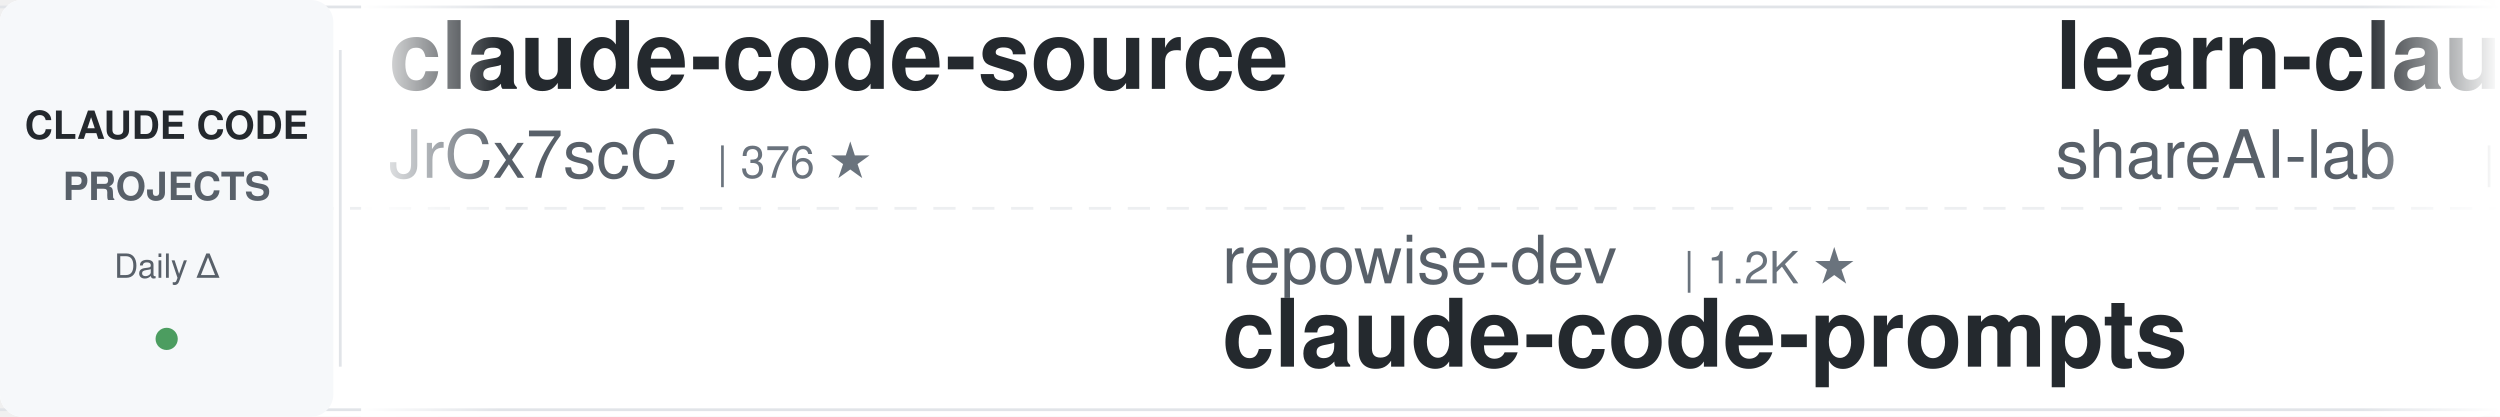
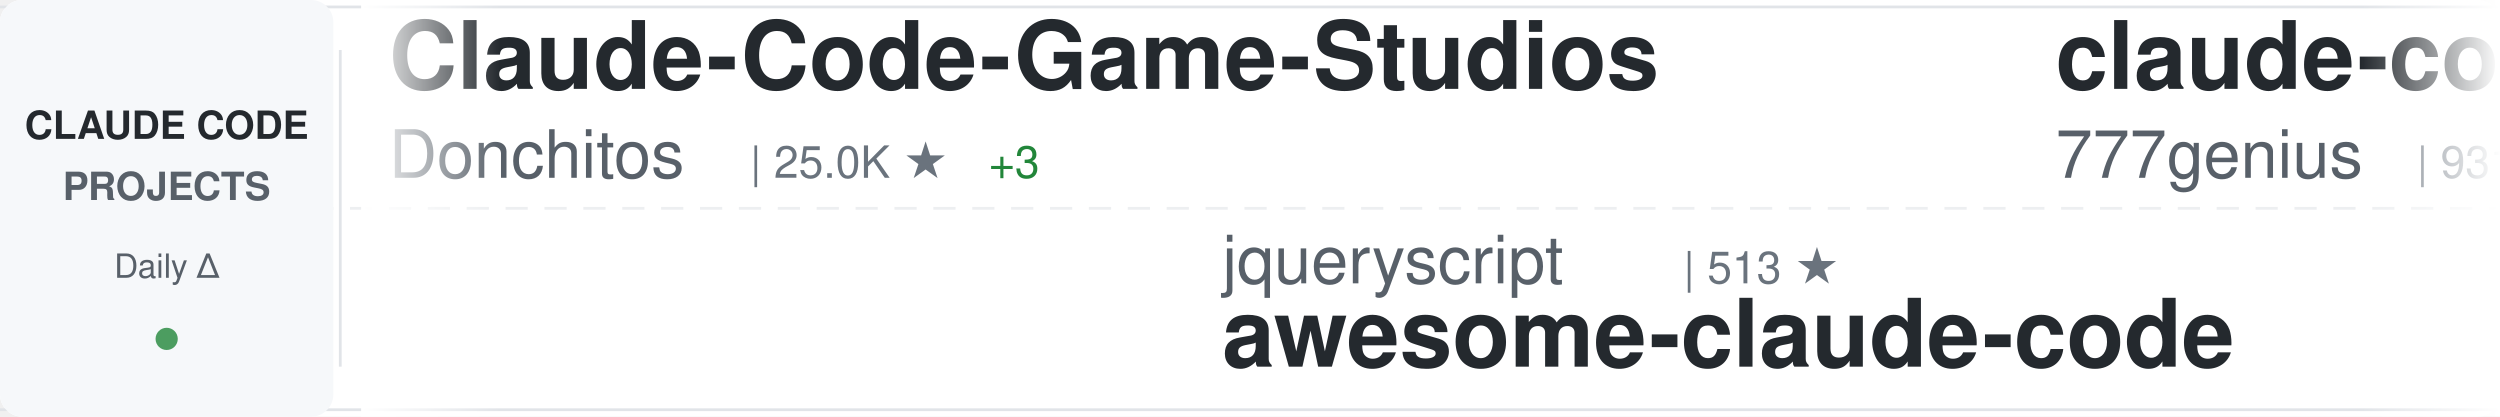
<svg xmlns="http://www.w3.org/2000/svg" width="900" height="150">
  <defs>
    <linearGradient id="awesomeLeftFade" x1="0%" y1="0%" x2="100%" y2="0%">
      <stop offset="0%" style="stop-color:#ffffff;stop-opacity:1" />
      <stop offset="100%" style="stop-color:#ffffff;stop-opacity:0" />
    </linearGradient>
    <linearGradient id="awesomeRightFade" x1="0%" y1="0%" x2="100%" y2="0%">
      <stop offset="0%" style="stop-color:#ffffff;stop-opacity:0" />
      <stop offset="100%" style="stop-color:#ffffff;stop-opacity:1" />
    </linearGradient>
  </defs>
  <rect width="900" height="150" fill="#ffffff" rx="8" />
  <rect x="0" y="2" width="900" height="1" fill="#e1e4e8" />
  <rect x="0" y="147" width="900" height="1" fill="#e1e4e8" />
  <line x1="0" y1="75" x2="900" y2="75" stroke="#e1e4e8" stroke-width="1" stroke-dasharray="8 6" opacity="0.6" />
  <rect x="0" y="0" width="120" height="150" fill="#f6f8fa" rx="8" />
  <text x="60" y="50" font-family="-apple-system, BlinkMacSystemFont, 'Segoe UI', Helvetica, Arial, sans-serif" font-size="14" font-weight="600" fill="#24292e" text-anchor="middle">CLAUDE CODE</text>
  <text x="60" y="72" font-family="-apple-system, BlinkMacSystemFont, 'Segoe UI', Helvetica, Arial, sans-serif" font-size="14" font-weight="600" fill="#586069" text-anchor="middle">PROJECTS</text>
  <text x="60" y="100" font-family="-apple-system, BlinkMacSystemFont, 'Segoe UI', Helvetica, Arial, sans-serif" font-size="12" font-weight="500" fill="#586069" text-anchor="middle">Daily Δ</text>
  <circle cx="60" cy="122" r="4" fill="#22863a" opacity="0.8" />
  <rect x="122" y="18" width="1" height="114" fill="#e1e4e8" />
  <clipPath id="awesomeTickerClip">
    <rect x="130" y="0" width="770" height="150" />
  </clipPath>
  <g clip-path="url(#awesomeTickerClip)">
    <g id="awesomeTickerItems">
      <animateTransform attributeName="transform" attributeType="XML" type="translate" from="0 0" to="-3000 0" dur="54s" repeatCount="indefinite" />
      <g transform="translate(0, 0)">
-         <text x="140" y="32" font-family="-apple-system, BlinkMacSystemFont, 'Segoe UI', Helvetica, Arial, sans-serif" font-size="34" font-weight="600" fill="#24292e">claude-code-source</text>
-         <text x="140" y="64" font-family="-apple-system, BlinkMacSystemFont, 'Segoe UI', Helvetica, Arial, sans-serif" font-size="24" font-weight="400" fill="#586069">JrCx7scC</text>
-         <text x="258" y="64" font-family="-apple-system, BlinkMacSystemFont, 'Segoe UI', Helvetica, Arial, sans-serif" font-size="16" font-weight="500" fill="#6a737d">| 376 ★</text>
+         <text x="140" y="32" font-family="-apple-system, BlinkMacSystemFont, 'Segoe UI', Helvetica, Arial, sans-serif" font-size="34" font-weight="600" fill="#24292e">Claude-Code-Game-Studios</text>
+         <text x="140" y="64" font-family="-apple-system, BlinkMacSystemFont, 'Segoe UI', Helvetica, Arial, sans-serif" font-size="24" font-weight="400" fill="#586069">Donchitos</text>
+         <text x="270" y="64" font-family="-apple-system, BlinkMacSystemFont, 'Segoe UI', Helvetica, Arial, sans-serif" font-size="16" font-weight="500" fill="#6a737d">| 25.0K ★</text>
+         <text x="356" y="64" font-family="-apple-system, BlinkMacSystemFont, 'Segoe UI', Helvetica, Arial, sans-serif" font-size="16" font-weight="500" fill="#22863a"> +3</text>
      </g>
      <g transform="translate(300, 0)">
-         <text x="140" y="102" font-family="-apple-system, BlinkMacSystemFont, 'Segoe UI', Helvetica, Arial, sans-serif" font-size="24" font-weight="400" fill="#586069">repowise-dev</text>
-         <text x="306" y="102" font-family="-apple-system, BlinkMacSystemFont, 'Segoe UI', Helvetica, Arial, sans-serif" font-size="16" font-weight="500" fill="#6a737d">| 1.2K ★</text>
-         <text x="140" y="132" font-family="-apple-system, BlinkMacSystemFont, 'Segoe UI', Helvetica, Arial, sans-serif" font-size="34" font-weight="600" fill="#24292e">claude-code-prompts</text>
+         <text x="140" y="102" font-family="-apple-system, BlinkMacSystemFont, 'Segoe UI', Helvetica, Arial, sans-serif" font-size="24" font-weight="400" fill="#586069">jqueryscript</text>
+         <text x="306" y="102" font-family="-apple-system, BlinkMacSystemFont, 'Segoe UI', Helvetica, Arial, sans-serif" font-size="16" font-weight="500" fill="#6a737d">| 513 ★</text>
+         <text x="140" y="132" font-family="-apple-system, BlinkMacSystemFont, 'Segoe UI', Helvetica, Arial, sans-serif" font-size="34" font-weight="600" fill="#24292e">awesome-claude-code</text>
      </g>
      <g transform="translate(600, 0)">
-         <text x="140" y="32" font-family="-apple-system, BlinkMacSystemFont, 'Segoe UI', Helvetica, Arial, sans-serif" font-size="34" font-weight="600" fill="#24292e">learn-claude-code</text>
-         <text x="140" y="64" font-family="-apple-system, BlinkMacSystemFont, 'Segoe UI', Helvetica, Arial, sans-serif" font-size="24" font-weight="400" fill="#586069">shareAI-lab</text>
-         <text x="294" y="64" font-family="-apple-system, BlinkMacSystemFont, 'Segoe UI', Helvetica, Arial, sans-serif" font-size="16" font-weight="500" fill="#6a737d">| 76.7K ★</text>
-         <text x="380" y="64" font-family="-apple-system, BlinkMacSystemFont, 'Segoe UI', Helvetica, Arial, sans-serif" font-size="16" font-weight="500" fill="#22863a"> +5</text>
+         <text x="140" y="32" font-family="-apple-system, BlinkMacSystemFont, 'Segoe UI', Helvetica, Arial, sans-serif" font-size="34" font-weight="600" fill="#24292e">claude-code-source-code</text>
+         <text x="140" y="64" font-family="-apple-system, BlinkMacSystemFont, 'Segoe UI', Helvetica, Arial, sans-serif" font-size="24" font-weight="400" fill="#586069">777genius</text>
+         <text x="270" y="64" font-family="-apple-system, BlinkMacSystemFont, 'Segoe UI', Helvetica, Arial, sans-serif" font-size="16" font-weight="500" fill="#6a737d">| 931 ★</text>
      </g>
      <g transform="translate(900, 0)">
-         <text x="140" y="102" font-family="-apple-system, BlinkMacSystemFont, 'Segoe UI', Helvetica, Arial, sans-serif" font-size="24" font-weight="400" fill="#586069">Donchitos</text>
-         <text x="270" y="102" font-family="-apple-system, BlinkMacSystemFont, 'Segoe UI', Helvetica, Arial, sans-serif" font-size="16" font-weight="500" fill="#6a737d">| 25.0K ★</text>
-         <text x="356" y="102" font-family="-apple-system, BlinkMacSystemFont, 'Segoe UI', Helvetica, Arial, sans-serif" font-size="16" font-weight="500" fill="#22863a"> +4</text>
-         <text x="140" y="132" font-family="-apple-system, BlinkMacSystemFont, 'Segoe UI', Helvetica, Arial, sans-serif" font-size="34" font-weight="600" fill="#24292e">Claude-Code-Game-Studios</text>
+         <text x="140" y="102" font-family="-apple-system, BlinkMacSystemFont, 'Segoe UI', Helvetica, Arial, sans-serif" font-size="24" font-weight="400" fill="#586069">FlorianBruniaux</text>
+         <text x="342" y="102" font-family="-apple-system, BlinkMacSystemFont, 'Segoe UI', Helvetica, Arial, sans-serif" font-size="16" font-weight="500" fill="#6a737d">| 6.0K ★</text>
+         <text x="419" y="102" font-family="-apple-system, BlinkMacSystemFont, 'Segoe UI', Helvetica, Arial, sans-serif" font-size="16" font-weight="500" fill="#22863a"> +1</text>
+         <text x="140" y="132" font-family="-apple-system, BlinkMacSystemFont, 'Segoe UI', Helvetica, Arial, sans-serif" font-size="34" font-weight="600" fill="#24292e">claude-code-ultimate-gui...</text>
      </g>
      <g transform="translate(1200, 0)">
-         <text x="140" y="32" font-family="-apple-system, BlinkMacSystemFont, 'Segoe UI', Helvetica, Arial, sans-serif" font-size="34" font-weight="600" fill="#24292e">claude-code-guide</text>
-         <text x="140" y="64" font-family="-apple-system, BlinkMacSystemFont, 'Segoe UI', Helvetica, Arial, sans-serif" font-size="24" font-weight="400" fill="#586069">zebbern</text>
-         <text x="246" y="64" font-family="-apple-system, BlinkMacSystemFont, 'Segoe UI', Helvetica, Arial, sans-serif" font-size="16" font-weight="500" fill="#6a737d">| 4.6K ★</text>
+         <text x="140" y="32" font-family="-apple-system, BlinkMacSystemFont, 'Segoe UI', Helvetica, Arial, sans-serif" font-size="34" font-weight="600" fill="#24292e">edmunds-claude-code</text>
+         <text x="140" y="64" font-family="-apple-system, BlinkMacSystemFont, 'Segoe UI', Helvetica, Arial, sans-serif" font-size="24" font-weight="400" fill="#586069">edmund-io</text>
+         <text x="270" y="64" font-family="-apple-system, BlinkMacSystemFont, 'Segoe UI', Helvetica, Arial, sans-serif" font-size="16" font-weight="500" fill="#6a737d">| 1.5K ★</text>
+         <text x="347" y="64" font-family="-apple-system, BlinkMacSystemFont, 'Segoe UI', Helvetica, Arial, sans-serif" font-size="16" font-weight="500" fill="#22863a"> +1</text>
      </g>
      <g transform="translate(1500, 0)">
-         <text x="140" y="102" font-family="-apple-system, BlinkMacSystemFont, 'Segoe UI', Helvetica, Arial, sans-serif" font-size="24" font-weight="400" fill="#586069">lorryjovens-hub</text>
-         <text x="342" y="102" font-family="-apple-system, BlinkMacSystemFont, 'Segoe UI', Helvetica, Arial, sans-serif" font-size="16" font-weight="500" fill="#6a737d">| 1.7K ★</text>
-         <text x="419" y="102" font-family="-apple-system, BlinkMacSystemFont, 'Segoe UI', Helvetica, Arial, sans-serif" font-size="16" font-weight="500" fill="#22863a"> +1</text>
-         <text x="140" y="132" font-family="-apple-system, BlinkMacSystemFont, 'Segoe UI', Helvetica, Arial, sans-serif" font-size="34" font-weight="600" fill="#24292e">claude-code-rust</text>
+         <text x="140" y="102" font-family="-apple-system, BlinkMacSystemFont, 'Segoe UI', Helvetica, Arial, sans-serif" font-size="24" font-weight="400" fill="#586069">Piebald-AI</text>
+         <text x="282" y="102" font-family="-apple-system, BlinkMacSystemFont, 'Segoe UI', Helvetica, Arial, sans-serif" font-size="16" font-weight="500" fill="#6a737d">| 12.7K ★</text>
+         <text x="140" y="132" font-family="-apple-system, BlinkMacSystemFont, 'Segoe UI', Helvetica, Arial, sans-serif" font-size="34" font-weight="600" fill="#24292e">claude-code-system-promp...</text>
      </g>
      <g transform="translate(1800, 0)">
-         <text x="140" y="32" font-family="-apple-system, BlinkMacSystemFont, 'Segoe UI', Helvetica, Arial, sans-serif" font-size="34" font-weight="600" fill="#24292e">claude-code-from-scratch</text>
-         <text x="140" y="64" font-family="-apple-system, BlinkMacSystemFont, 'Segoe UI', Helvetica, Arial, sans-serif" font-size="24" font-weight="400" fill="#586069">Windy3f3f3f3f</text>
-         <text x="318" y="64" font-family="-apple-system, BlinkMacSystemFont, 'Segoe UI', Helvetica, Arial, sans-serif" font-size="16" font-weight="500" fill="#6a737d">| 2.7K ★</text>
+         <text x="140" y="32" font-family="-apple-system, BlinkMacSystemFont, 'Segoe UI', Helvetica, Arial, sans-serif" font-size="34" font-weight="600" fill="#24292e">ralph-claude-code</text>
+         <text x="140" y="64" font-family="-apple-system, BlinkMacSystemFont, 'Segoe UI', Helvetica, Arial, sans-serif" font-size="24" font-weight="400" fill="#586069">frankbria</text>
+         <text x="270" y="64" font-family="-apple-system, BlinkMacSystemFont, 'Segoe UI', Helvetica, Arial, sans-serif" font-size="16" font-weight="500" fill="#6a737d">| 9.6K ★</text>
      </g>
      <g transform="translate(2100, 0)">
-         <text x="140" y="102" font-family="-apple-system, BlinkMacSystemFont, 'Segoe UI', Helvetica, Arial, sans-serif" font-size="24" font-weight="400" fill="#586069">techjarves</text>
-         <text x="282" y="102" font-family="-apple-system, BlinkMacSystemFont, 'Segoe UI', Helvetica, Arial, sans-serif" font-size="16" font-weight="500" fill="#6a737d">| 1.4K ★</text>
-         <text x="359" y="102" font-family="-apple-system, BlinkMacSystemFont, 'Segoe UI', Helvetica, Arial, sans-serif" font-size="16" font-weight="500" fill="#22863a"> +4</text>
-         <text x="140" y="132" font-family="-apple-system, BlinkMacSystemFont, 'Segoe UI', Helvetica, Arial, sans-serif" font-size="34" font-weight="600" fill="#24292e">ClaudeCode-Portable</text>
+         <text x="140" y="102" font-family="-apple-system, BlinkMacSystemFont, 'Segoe UI', Helvetica, Arial, sans-serif" font-size="24" font-weight="400" fill="#586069">fazxes</text>
+         <text x="234" y="102" font-family="-apple-system, BlinkMacSystemFont, 'Segoe UI', Helvetica, Arial, sans-serif" font-size="16" font-weight="500" fill="#6a737d">| 240 ★</text>
+         <text x="140" y="132" font-family="-apple-system, BlinkMacSystemFont, 'Segoe UI', Helvetica, Arial, sans-serif" font-size="34" font-weight="600" fill="#24292e">Claude-code</text>
      </g>
      <g transform="translate(2400, 0)">
-         <text x="140" y="32" font-family="-apple-system, BlinkMacSystemFont, 'Segoe UI', Helvetica, Arial, sans-serif" font-size="34" font-weight="600" fill="#24292e">claude-code-reverse</text>
-         <text x="140" y="64" font-family="-apple-system, BlinkMacSystemFont, 'Segoe UI', Helvetica, Arial, sans-serif" font-size="24" font-weight="400" fill="#586069">Yuyz0112</text>
-         <text x="258" y="64" font-family="-apple-system, BlinkMacSystemFont, 'Segoe UI', Helvetica, Arial, sans-serif" font-size="16" font-weight="500" fill="#6a737d">| 2.4K ★</text>
+         <text x="140" y="32" font-family="-apple-system, BlinkMacSystemFont, 'Segoe UI', Helvetica, Arial, sans-serif" font-size="34" font-weight="600" fill="#24292e">claude-code-hooks-master...</text>
+         <text x="140" y="64" font-family="-apple-system, BlinkMacSystemFont, 'Segoe UI', Helvetica, Arial, sans-serif" font-size="24" font-weight="400" fill="#586069">disler</text>
+         <text x="234" y="64" font-family="-apple-system, BlinkMacSystemFont, 'Segoe UI', Helvetica, Arial, sans-serif" font-size="16" font-weight="500" fill="#6a737d">| 3.9K ★</text>
      </g>
      <g transform="translate(2700, 0)">
-         <text x="140" y="102" font-family="-apple-system, BlinkMacSystemFont, 'Segoe UI', Helvetica, Arial, sans-serif" font-size="24" font-weight="400" fill="#586069">AprilNEA</text>
-         <text x="258" y="102" font-family="-apple-system, BlinkMacSystemFont, 'Segoe UI', Helvetica, Arial, sans-serif" font-size="16" font-weight="500" fill="#6a737d">| 391 ★</text>
-         <text x="140" y="132" font-family="-apple-system, BlinkMacSystemFont, 'Segoe UI', Helvetica, Arial, sans-serif" font-size="34" font-weight="600" fill="#24292e">claude-code-source</text>
+         <text x="140" y="102" font-family="-apple-system, BlinkMacSystemFont, 'Segoe UI', Helvetica, Arial, sans-serif" font-size="24" font-weight="400" fill="#586069">Pimzino</text>
+         <text x="246" y="102" font-family="-apple-system, BlinkMacSystemFont, 'Segoe UI', Helvetica, Arial, sans-serif" font-size="16" font-weight="500" fill="#6a737d">| 3.9K ★</text>
+         <text x="140" y="132" font-family="-apple-system, BlinkMacSystemFont, 'Segoe UI', Helvetica, Arial, sans-serif" font-size="34" font-weight="600" fill="#24292e">claude-code-spec-workflo...</text>
      </g>
      <g transform="translate(3000, 0)">
-         <text x="140" y="32" font-family="-apple-system, BlinkMacSystemFont, 'Segoe UI', Helvetica, Arial, sans-serif" font-size="34" font-weight="600" fill="#24292e">claude-code-source</text>
-         <text x="140" y="64" font-family="-apple-system, BlinkMacSystemFont, 'Segoe UI', Helvetica, Arial, sans-serif" font-size="24" font-weight="400" fill="#586069">JrCx7scC</text>
-         <text x="258" y="64" font-family="-apple-system, BlinkMacSystemFont, 'Segoe UI', Helvetica, Arial, sans-serif" font-size="16" font-weight="500" fill="#6a737d">| 376 ★</text>
+         <text x="140" y="32" font-family="-apple-system, BlinkMacSystemFont, 'Segoe UI', Helvetica, Arial, sans-serif" font-size="34" font-weight="600" fill="#24292e">Claude-Code-Game-Studios</text>
+         <text x="140" y="64" font-family="-apple-system, BlinkMacSystemFont, 'Segoe UI', Helvetica, Arial, sans-serif" font-size="24" font-weight="400" fill="#586069">Donchitos</text>
+         <text x="270" y="64" font-family="-apple-system, BlinkMacSystemFont, 'Segoe UI', Helvetica, Arial, sans-serif" font-size="16" font-weight="500" fill="#6a737d">| 25.0K ★</text>
+         <text x="356" y="64" font-family="-apple-system, BlinkMacSystemFont, 'Segoe UI', Helvetica, Arial, sans-serif" font-size="16" font-weight="500" fill="#22863a"> +3</text>
      </g>
      <g transform="translate(3300, 0)">
-         <text x="140" y="102" font-family="-apple-system, BlinkMacSystemFont, 'Segoe UI', Helvetica, Arial, sans-serif" font-size="24" font-weight="400" fill="#586069">repowise-dev</text>
-         <text x="306" y="102" font-family="-apple-system, BlinkMacSystemFont, 'Segoe UI', Helvetica, Arial, sans-serif" font-size="16" font-weight="500" fill="#6a737d">| 1.2K ★</text>
-         <text x="140" y="132" font-family="-apple-system, BlinkMacSystemFont, 'Segoe UI', Helvetica, Arial, sans-serif" font-size="34" font-weight="600" fill="#24292e">claude-code-prompts</text>
+         <text x="140" y="102" font-family="-apple-system, BlinkMacSystemFont, 'Segoe UI', Helvetica, Arial, sans-serif" font-size="24" font-weight="400" fill="#586069">jqueryscript</text>
+         <text x="306" y="102" font-family="-apple-system, BlinkMacSystemFont, 'Segoe UI', Helvetica, Arial, sans-serif" font-size="16" font-weight="500" fill="#6a737d">| 513 ★</text>
+         <text x="140" y="132" font-family="-apple-system, BlinkMacSystemFont, 'Segoe UI', Helvetica, Arial, sans-serif" font-size="34" font-weight="600" fill="#24292e">awesome-claude-code</text>
      </g>
      <g transform="translate(3600, 0)">
-         <text x="140" y="32" font-family="-apple-system, BlinkMacSystemFont, 'Segoe UI', Helvetica, Arial, sans-serif" font-size="34" font-weight="600" fill="#24292e">learn-claude-code</text>
-         <text x="140" y="64" font-family="-apple-system, BlinkMacSystemFont, 'Segoe UI', Helvetica, Arial, sans-serif" font-size="24" font-weight="400" fill="#586069">shareAI-lab</text>
-         <text x="294" y="64" font-family="-apple-system, BlinkMacSystemFont, 'Segoe UI', Helvetica, Arial, sans-serif" font-size="16" font-weight="500" fill="#6a737d">| 76.7K ★</text>
-         <text x="380" y="64" font-family="-apple-system, BlinkMacSystemFont, 'Segoe UI', Helvetica, Arial, sans-serif" font-size="16" font-weight="500" fill="#22863a"> +5</text>
+         <text x="140" y="32" font-family="-apple-system, BlinkMacSystemFont, 'Segoe UI', Helvetica, Arial, sans-serif" font-size="34" font-weight="600" fill="#24292e">claude-code-source-code</text>
+         <text x="140" y="64" font-family="-apple-system, BlinkMacSystemFont, 'Segoe UI', Helvetica, Arial, sans-serif" font-size="24" font-weight="400" fill="#586069">777genius</text>
+         <text x="270" y="64" font-family="-apple-system, BlinkMacSystemFont, 'Segoe UI', Helvetica, Arial, sans-serif" font-size="16" font-weight="500" fill="#6a737d">| 931 ★</text>
      </g>
      <g transform="translate(3900, 0)">
-         <text x="140" y="102" font-family="-apple-system, BlinkMacSystemFont, 'Segoe UI', Helvetica, Arial, sans-serif" font-size="24" font-weight="400" fill="#586069">Donchitos</text>
-         <text x="270" y="102" font-family="-apple-system, BlinkMacSystemFont, 'Segoe UI', Helvetica, Arial, sans-serif" font-size="16" font-weight="500" fill="#6a737d">| 25.0K ★</text>
-         <text x="356" y="102" font-family="-apple-system, BlinkMacSystemFont, 'Segoe UI', Helvetica, Arial, sans-serif" font-size="16" font-weight="500" fill="#22863a"> +4</text>
-         <text x="140" y="132" font-family="-apple-system, BlinkMacSystemFont, 'Segoe UI', Helvetica, Arial, sans-serif" font-size="34" font-weight="600" fill="#24292e">Claude-Code-Game-Studios</text>
+         <text x="140" y="102" font-family="-apple-system, BlinkMacSystemFont, 'Segoe UI', Helvetica, Arial, sans-serif" font-size="24" font-weight="400" fill="#586069">FlorianBruniaux</text>
+         <text x="342" y="102" font-family="-apple-system, BlinkMacSystemFont, 'Segoe UI', Helvetica, Arial, sans-serif" font-size="16" font-weight="500" fill="#6a737d">| 6.0K ★</text>
+         <text x="419" y="102" font-family="-apple-system, BlinkMacSystemFont, 'Segoe UI', Helvetica, Arial, sans-serif" font-size="16" font-weight="500" fill="#22863a"> +1</text>
+         <text x="140" y="132" font-family="-apple-system, BlinkMacSystemFont, 'Segoe UI', Helvetica, Arial, sans-serif" font-size="34" font-weight="600" fill="#24292e">claude-code-ultimate-gui...</text>
      </g>
    </g>
  </g>
  <rect x="130" y="0" width="50" height="150" fill="url(#awesomeLeftFade)" />
  <rect x="850" y="0" width="50" height="150" fill="url(#awesomeRightFade)" />
</svg>
